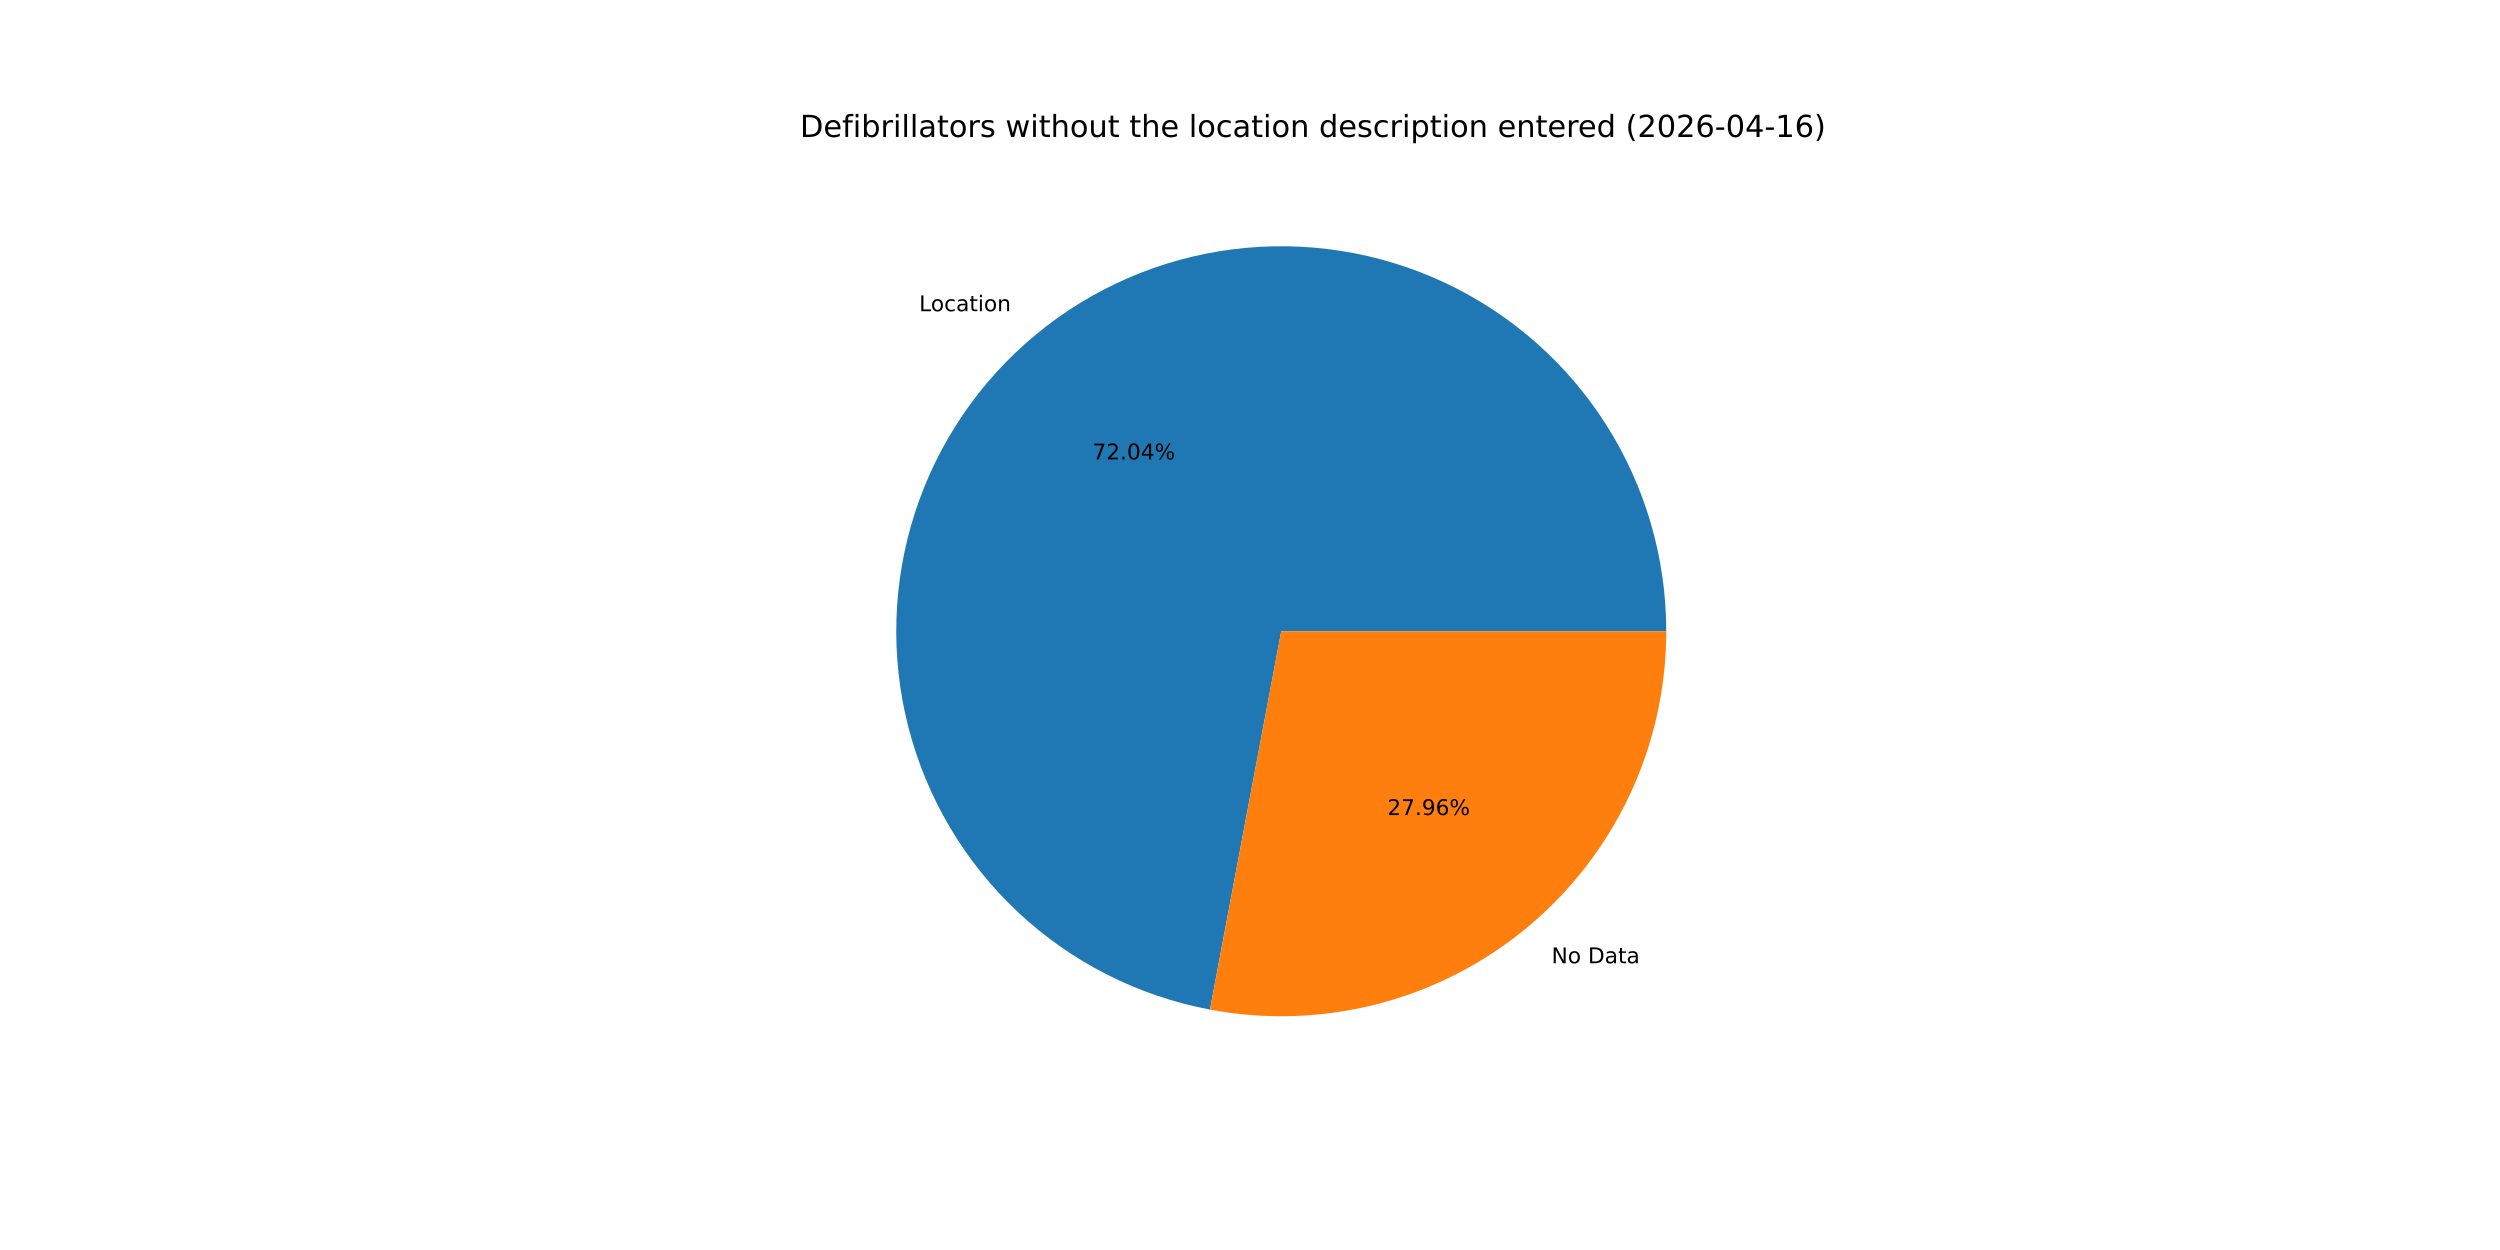
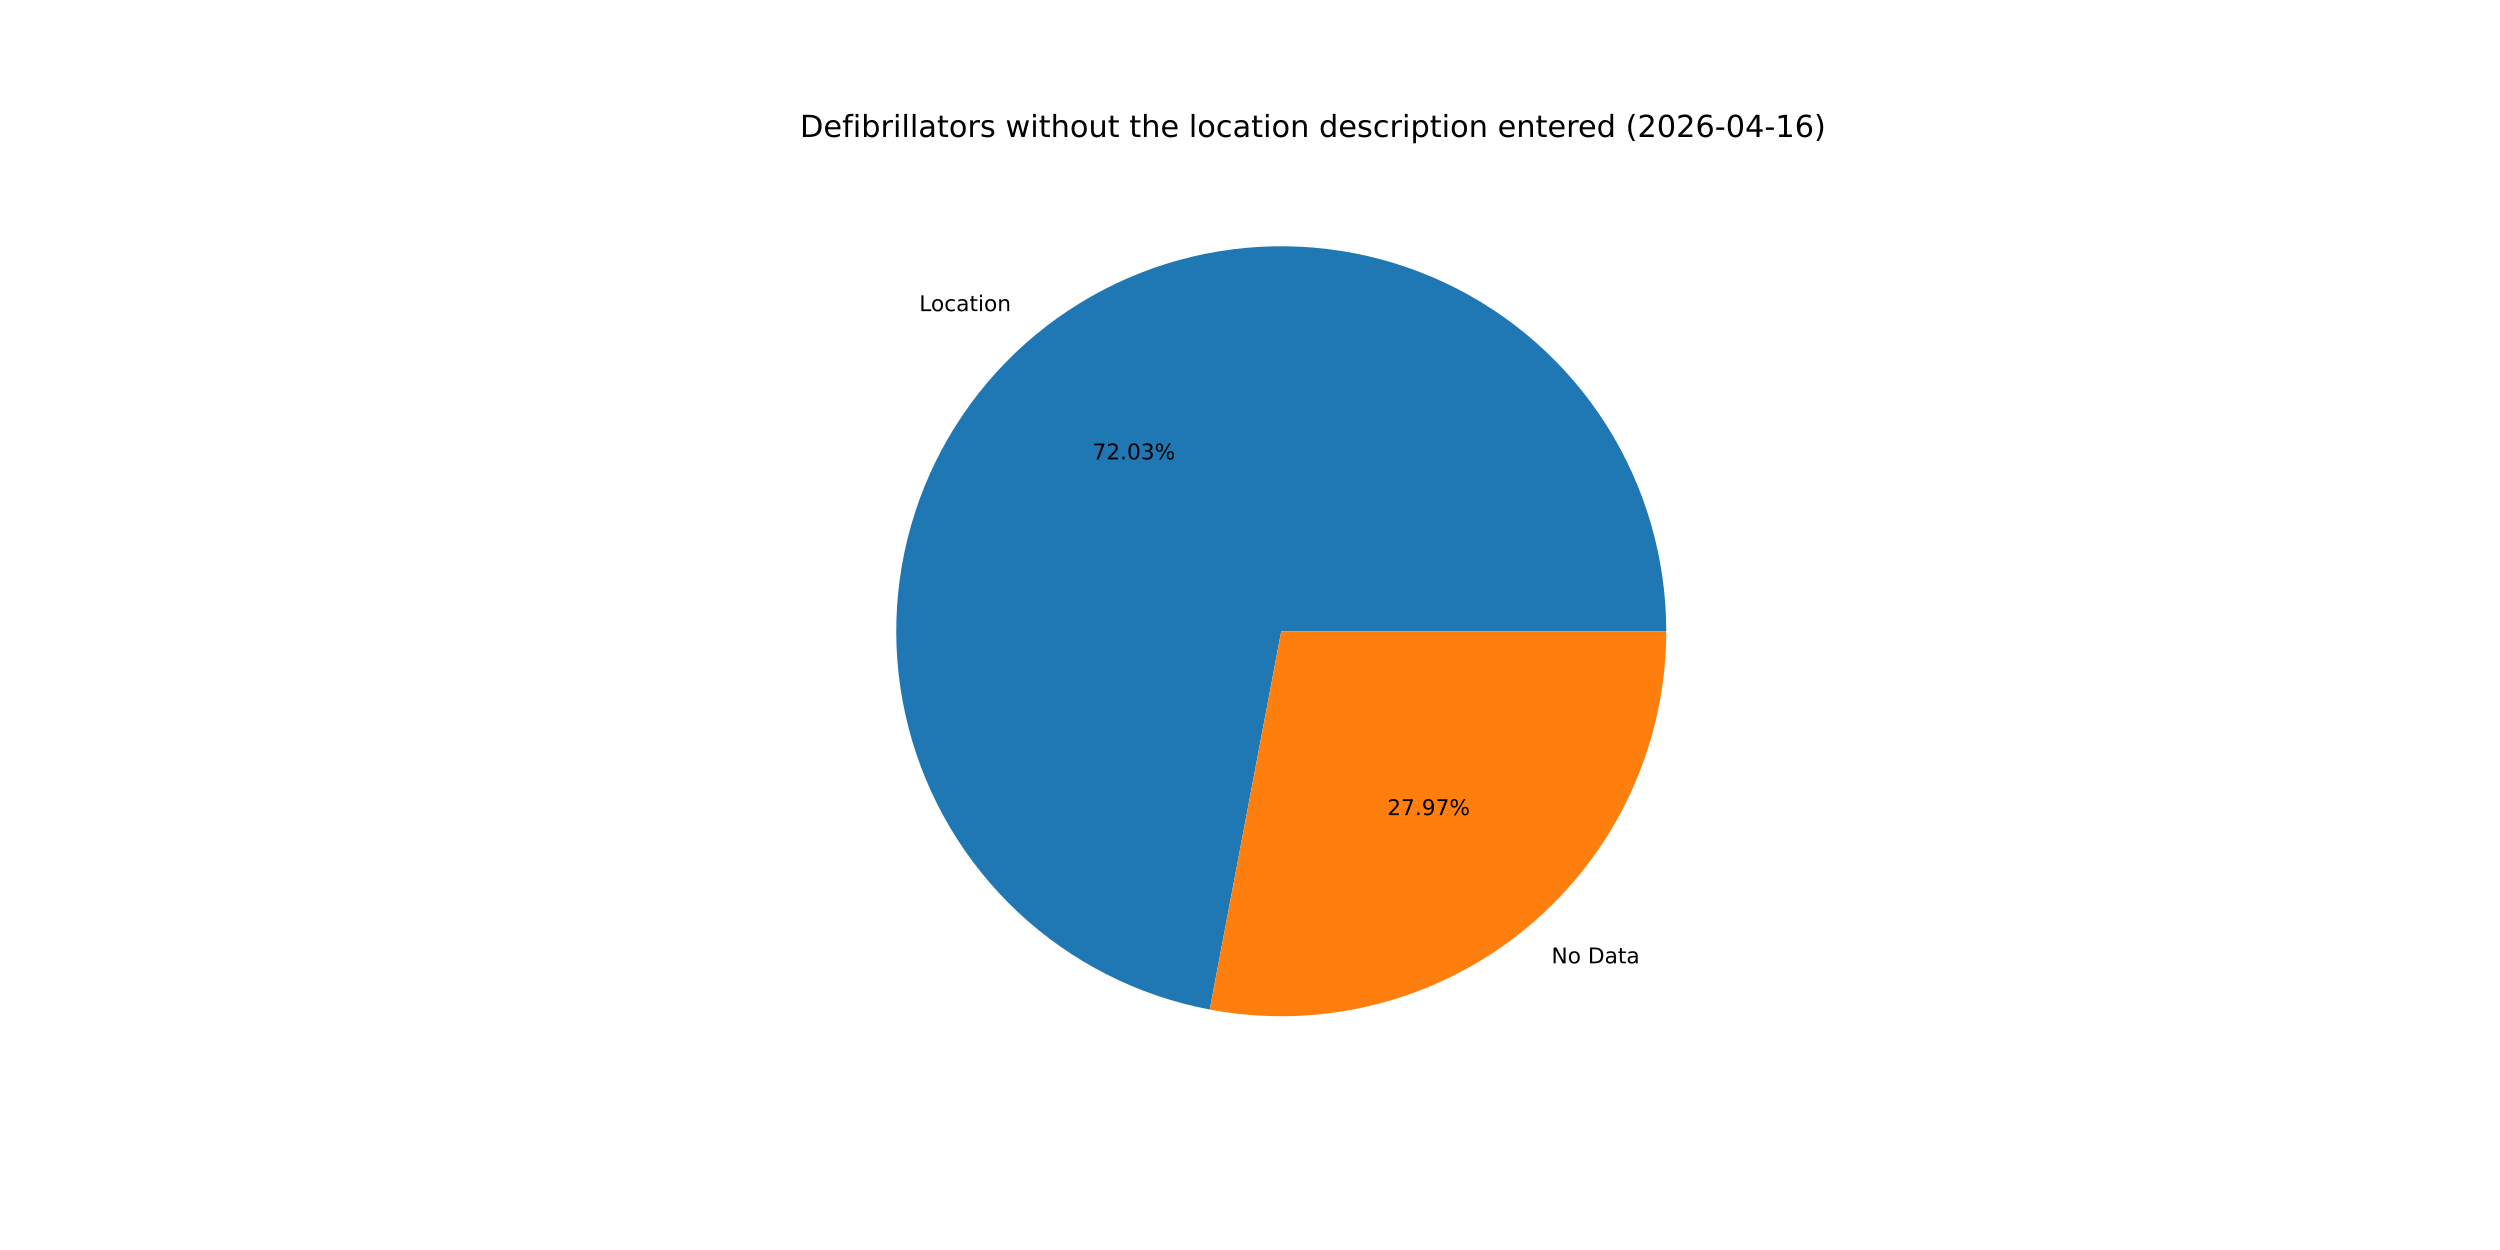
<svg xmlns="http://www.w3.org/2000/svg" xmlns:xlink="http://www.w3.org/1999/xlink" width="1152pt" height="576pt" viewBox="0 0 1152 576" version="1.1">
  <defs>
    <style type="text/css">*{stroke-linejoin: round; stroke-linecap: butt}</style>
  </defs>
  <g id="figure_1">
    <g id="patch_1">
      <path d="M 0 576  L 1152 576  L 1152 0  L 0 0  z " style="fill: #ffffff" />
    </g>
    <g id="axes_1">
      <g id="patch_2">
-         <path d="M 767.808 290.88  C 767.808 257.202 758.218 224.209 740.164 195.779  C 722.11 167.348 696.329 144.637 665.848 130.315  C 635.367 115.992 601.428 110.641 568.019 114.889  C 534.609 119.138 503.09 132.814 477.165 154.31  C 451.239 175.806 431.962 204.247 421.599 236.292  C 411.236 268.336 410.209 302.679 418.639 335.285  C 427.069 367.891 444.612 397.433 469.207 420.44  C 493.802 443.447 524.447 458.981 557.543 465.219  L 590.4 290.88  z " style="fill: #1f77b4" />
+         <path d="M 767.808 290.88  C 767.808 257.206 758.22 224.218 740.171 195.789  C 722.122 167.361 696.346 144.651 665.871 130.326  C 635.396 116 601.463 110.644 568.057 114.885  C 534.651 119.126 503.133 132.791 477.204 154.277  C 451.275 175.763 431.992 204.194 421.619 236.23  C 411.246 268.267 410.205 302.604 418.62 335.21  C 427.034 367.816 444.561 397.362 469.141 420.378  C 493.721 443.395 524.354 458.944 557.442 465.2  L 590.4 290.88  z " style="fill: #1f77b4" />
      </g>
      <g id="patch_3">
-         <path d="M 557.543 465.219  C 583.173 470.049 609.555 469.169 634.805 462.641  C 660.055 456.113 683.558 444.097 703.635 427.45  C 723.712 410.803 739.874 389.932 750.965 366.328  C 762.057 342.723 767.808 316.961 767.808 290.88  L 590.4 290.88  z " style="fill: #ff7f0e" />
+         <path d="M 557.442 465.2  C 583.077 470.046 609.468 469.179 634.73 462.66  C 659.992 456.141 683.507 444.129 703.596 427.483  C 723.684 410.836 739.856 389.962 750.954 366.351  C 762.053 342.74 767.808 316.969 767.808 290.88  L 590.4 290.88  z " style="fill: #ff7f0e" />
      </g>
      <g id="matplotlib.axis_1" />
      <g id="matplotlib.axis_2" />
      <g id="text_1">
-         <g transform="translate(423.5441 143.4125) scale(0.1 -0.1)">
+         <g transform="translate(423.5879 143.3763) scale(0.1 -0.1)">
          <defs>
            <path id="DejaVuSans-4c" d="M 628 4666  L 1259 4666  L 1259 531  L 3531 531  L 3531 0  L 628 0  L 628 4666  z " transform="scale(0.015625)" />
            <path id="DejaVuSans-6f" d="M 1959 3097  Q 1497 3097 1228 2736  Q 959 2375 959 1747  Q 959 1119 1226 758  Q 1494 397 1959 397  Q 2419 397 2687 759  Q 2956 1122 2956 1747  Q 2956 2369 2687 2733  Q 2419 3097 1959 3097  z M 1959 3584  Q 2709 3584 3137 3096  Q 3566 2609 3566 1747  Q 3566 888 3137 398  Q 2709 -91 1959 -91  Q 1206 -91 779 398  Q 353 888 353 1747  Q 353 2609 779 3096  Q 1206 3584 1959 3584  z " transform="scale(0.015625)" />
            <path id="DejaVuSans-63" d="M 3122 3366  L 3122 2828  Q 2878 2963 2633 3030  Q 2388 3097 2138 3097  Q 1578 3097 1268 2742  Q 959 2388 959 1747  Q 959 1106 1268 751  Q 1578 397 2138 397  Q 2388 397 2633 464  Q 2878 531 3122 666  L 3122 134  Q 2881 22 2623 -34  Q 2366 -91 2075 -91  Q 1284 -91 818 406  Q 353 903 353 1747  Q 353 2603 823 3093  Q 1294 3584 2113 3584  Q 2378 3584 2631 3529  Q 2884 3475 3122 3366  z " transform="scale(0.015625)" />
            <path id="DejaVuSans-61" d="M 2194 1759  Q 1497 1759 1228 1600  Q 959 1441 959 1056  Q 959 750 1161 570  Q 1363 391 1709 391  Q 2188 391 2477 730  Q 2766 1069 2766 1631  L 2766 1759  L 2194 1759  z M 3341 1997  L 3341 0  L 2766 0  L 2766 531  Q 2569 213 2275 61  Q 1981 -91 1556 -91  Q 1019 -91 701 211  Q 384 513 384 1019  Q 384 1609 779 1909  Q 1175 2209 1959 2209  L 2766 2209  L 2766 2266  Q 2766 2663 2505 2880  Q 2244 3097 1772 3097  Q 1472 3097 1187 3025  Q 903 2953 641 2809  L 641 3341  Q 956 3463 1253 3523  Q 1550 3584 1831 3584  Q 2591 3584 2966 3190  Q 3341 2797 3341 1997  z " transform="scale(0.015625)" />
            <path id="DejaVuSans-74" d="M 1172 4494  L 1172 3500  L 2356 3500  L 2356 3053  L 1172 3053  L 1172 1153  Q 1172 725 1289 603  Q 1406 481 1766 481  L 2356 481  L 2356 0  L 1766 0  Q 1100 0 847 248  Q 594 497 594 1153  L 594 3053  L 172 3053  L 172 3500  L 594 3500  L 594 4494  L 1172 4494  z " transform="scale(0.015625)" />
            <path id="DejaVuSans-69" d="M 603 3500  L 1178 3500  L 1178 0  L 603 0  L 603 3500  z M 603 4863  L 1178 4863  L 1178 4134  L 603 4134  L 603 4863  z " transform="scale(0.015625)" />
            <path id="DejaVuSans-6e" d="M 3513 2113  L 3513 0  L 2938 0  L 2938 2094  Q 2938 2591 2744 2837  Q 2550 3084 2163 3084  Q 1697 3084 1428 2787  Q 1159 2491 1159 1978  L 1159 0  L 581 0  L 581 3500  L 1159 3500  L 1159 2956  Q 1366 3272 1645 3428  Q 1925 3584 2291 3584  Q 2894 3584 3203 3211  Q 3513 2838 3513 2113  z " transform="scale(0.015625)" />
          </defs>
          <use xlink:href="#DejaVuSans-4c" />
          <use xlink:href="#DejaVuSans-6f" x="53.963" />
          <use xlink:href="#DejaVuSans-63" x="115.145" />
          <use xlink:href="#DejaVuSans-61" x="170.125" />
          <use xlink:href="#DejaVuSans-74" x="231.404" />
          <use xlink:href="#DejaVuSans-69" x="270.613" />
          <use xlink:href="#DejaVuSans-6f" x="298.396" />
          <use xlink:href="#DejaVuSans-6e" x="359.578" />
        </g>
      </g>
      <g id="text_2">
-         <g transform="translate(503.3939 211.6975) scale(0.1 -0.1)">
+         <g transform="translate(503.4177 211.6777) scale(0.1 -0.1)">
          <defs>
            <path id="DejaVuSans-37" d="M 525 4666  L 3525 4666  L 3525 4397  L 1831 0  L 1172 0  L 2766 4134  L 525 4134  L 525 4666  z " transform="scale(0.015625)" />
            <path id="DejaVuSans-32" d="M 1228 531  L 3431 531  L 3431 0  L 469 0  L 469 531  Q 828 903 1448 1529  Q 2069 2156 2228 2338  Q 2531 2678 2651 2914  Q 2772 3150 2772 3378  Q 2772 3750 2511 3984  Q 2250 4219 1831 4219  Q 1534 4219 1204 4116  Q 875 4013 500 3803  L 500 4441  Q 881 4594 1212 4672  Q 1544 4750 1819 4750  Q 2544 4750 2975 4387  Q 3406 4025 3406 3419  Q 3406 3131 3298 2873  Q 3191 2616 2906 2266  Q 2828 2175 2409 1742  Q 1991 1309 1228 531  z " transform="scale(0.015625)" />
            <path id="DejaVuSans-2e" d="M 684 794  L 1344 794  L 1344 0  L 684 0  L 684 794  z " transform="scale(0.015625)" />
            <path id="DejaVuSans-30" d="M 2034 4250  Q 1547 4250 1301 3770  Q 1056 3291 1056 2328  Q 1056 1369 1301 889  Q 1547 409 2034 409  Q 2525 409 2770 889  Q 3016 1369 3016 2328  Q 3016 3291 2770 3770  Q 2525 4250 2034 4250  z M 2034 4750  Q 2819 4750 3233 4129  Q 3647 3509 3647 2328  Q 3647 1150 3233 529  Q 2819 -91 2034 -91  Q 1250 -91 836 529  Q 422 1150 422 2328  Q 422 3509 836 4129  Q 1250 4750 2034 4750  z " transform="scale(0.015625)" />
-             <path id="DejaVuSans-34" d="M 2419 4116  L 825 1625  L 2419 1625  L 2419 4116  z M 2253 4666  L 3047 4666  L 3047 1625  L 3713 1625  L 3713 1100  L 3047 1100  L 3047 0  L 2419 0  L 2419 1100  L 313 1100  L 313 1709  L 2253 4666  z " transform="scale(0.015625)" />
+             <path id="DejaVuSans-33" d="M 2597 2516  Q 3050 2419 3304 2112  Q 3559 1806 3559 1356  Q 3559 666 3084 287  Q 2609 -91 1734 -91  Q 1441 -91 1130 -33  Q 819 25 488 141  L 488 750  Q 750 597 1062 519  Q 1375 441 1716 441  Q 2309 441 2620 675  Q 2931 909 2931 1356  Q 2931 1769 2642 2001  Q 2353 2234 1838 2234  L 1294 2234  L 1294 2753  L 1863 2753  Q 2328 2753 2575 2939  Q 2822 3125 2822 3475  Q 2822 3834 2567 4026  Q 2313 4219 1838 4219  Q 1578 4219 1281 4162  Q 984 4106 628 3988  L 628 4550  Q 988 4650 1302 4700  Q 1616 4750 1894 4750  Q 2613 4750 3031 4423  Q 3450 4097 3450 3541  Q 3450 3153 3228 2886  Q 3006 2619 2597 2516  z " transform="scale(0.015625)" />
            <path id="DejaVuSans-25" d="M 4653 2053  Q 4381 2053 4226 1822  Q 4072 1591 4072 1178  Q 4072 772 4226 539  Q 4381 306 4653 306  Q 4919 306 5073 539  Q 5228 772 5228 1178  Q 5228 1588 5073 1820  Q 4919 2053 4653 2053  z M 4653 2450  Q 5147 2450 5437 2106  Q 5728 1763 5728 1178  Q 5728 594 5436 251  Q 5144 -91 4653 -91  Q 4153 -91 3862 251  Q 3572 594 3572 1178  Q 3572 1766 3864 2108  Q 4156 2450 4653 2450  z M 1428 4353  Q 1159 4353 1004 4120  Q 850 3888 850 3481  Q 850 3069 1003 2837  Q 1156 2606 1428 2606  Q 1700 2606 1854 2837  Q 2009 3069 2009 3481  Q 2009 3884 1853 4118  Q 1697 4353 1428 4353  z M 4250 4750  L 4750 4750  L 1831 -91  L 1331 -91  L 4250 4750  z M 1428 4750  Q 1922 4750 2215 4408  Q 2509 4066 2509 3481  Q 2509 2891 2217 2550  Q 1925 2209 1428 2209  Q 931 2209 642 2551  Q 353 2894 353 3481  Q 353 4063 643 4406  Q 934 4750 1428 4750  z " transform="scale(0.015625)" />
          </defs>
          <use xlink:href="#DejaVuSans-37" />
          <use xlink:href="#DejaVuSans-32" x="63.623" />
          <use xlink:href="#DejaVuSans-2e" x="127.246" />
          <use xlink:href="#DejaVuSans-30" x="159.033" />
-           <use xlink:href="#DejaVuSans-34" x="222.656" />
+           <use xlink:href="#DejaVuSans-33" x="222.656" />
          <use xlink:href="#DejaVuSans-25" x="286.279" />
        </g>
      </g>
      <g id="text_3">
-         <g transform="translate(714.9591 443.8662) scale(0.1 -0.1)">
+         <g transform="translate(714.9153 443.9025) scale(0.1 -0.1)">
          <defs>
            <path id="DejaVuSans-4e" d="M 628 4666  L 1478 4666  L 3547 763  L 3547 4666  L 4159 4666  L 4159 0  L 3309 0  L 1241 3903  L 1241 0  L 628 0  L 628 4666  z " transform="scale(0.015625)" />
            <path id="DejaVuSans-20" transform="scale(0.015625)" />
            <path id="DejaVuSans-44" d="M 1259 4147  L 1259 519  L 2022 519  Q 2988 519 3436 956  Q 3884 1394 3884 2338  Q 3884 3275 3436 3711  Q 2988 4147 2022 4147  L 1259 4147  z M 628 4666  L 1925 4666  Q 3281 4666 3915 4102  Q 4550 3538 4550 2338  Q 4550 1131 3912 565  Q 3275 0 1925 0  L 628 0  L 628 4666  z " transform="scale(0.015625)" />
          </defs>
          <use xlink:href="#DejaVuSans-4e" />
          <use xlink:href="#DejaVuSans-6f" x="74.805" />
          <use xlink:href="#DejaVuSans-20" x="135.986" />
          <use xlink:href="#DejaVuSans-44" x="167.773" />
          <use xlink:href="#DejaVuSans-61" x="244.775" />
          <use xlink:href="#DejaVuSans-74" x="306.055" />
          <use xlink:href="#DejaVuSans-61" x="345.264" />
        </g>
      </g>
      <g id="text_4">
-         <g transform="translate(639.2765 375.5813) scale(0.1 -0.1)">
+         <g transform="translate(639.2526 375.6011) scale(0.1 -0.1)">
          <defs>
            <path id="DejaVuSans-39" d="M 703 97  L 703 672  Q 941 559 1184 500  Q 1428 441 1663 441  Q 2288 441 2617 861  Q 2947 1281 2994 2138  Q 2813 1869 2534 1725  Q 2256 1581 1919 1581  Q 1219 1581 811 2004  Q 403 2428 403 3163  Q 403 3881 828 4315  Q 1253 4750 1959 4750  Q 2769 4750 3195 4129  Q 3622 3509 3622 2328  Q 3622 1225 3098 567  Q 2575 -91 1691 -91  Q 1453 -91 1209 -44  Q 966 3 703 97  z M 1959 2075  Q 2384 2075 2632 2365  Q 2881 2656 2881 3163  Q 2881 3666 2632 3958  Q 2384 4250 1959 4250  Q 1534 4250 1286 3958  Q 1038 3666 1038 3163  Q 1038 2656 1286 2365  Q 1534 2075 1959 2075  z " transform="scale(0.015625)" />
-             <path id="DejaVuSans-36" d="M 2113 2584  Q 1688 2584 1439 2293  Q 1191 2003 1191 1497  Q 1191 994 1439 701  Q 1688 409 2113 409  Q 2538 409 2786 701  Q 3034 994 3034 1497  Q 3034 2003 2786 2293  Q 2538 2584 2113 2584  z M 3366 4563  L 3366 3988  Q 3128 4100 2886 4159  Q 2644 4219 2406 4219  Q 1781 4219 1451 3797  Q 1122 3375 1075 2522  Q 1259 2794 1537 2939  Q 1816 3084 2150 3084  Q 2853 3084 3261 2657  Q 3669 2231 3669 1497  Q 3669 778 3244 343  Q 2819 -91 2113 -91  Q 1303 -91 875 529  Q 447 1150 447 2328  Q 447 3434 972 4092  Q 1497 4750 2381 4750  Q 2619 4750 2861 4703  Q 3103 4656 3366 4563  z " transform="scale(0.015625)" />
          </defs>
          <use xlink:href="#DejaVuSans-32" />
          <use xlink:href="#DejaVuSans-37" x="63.623" />
          <use xlink:href="#DejaVuSans-2e" x="127.246" />
          <use xlink:href="#DejaVuSans-39" x="159.033" />
-           <use xlink:href="#DejaVuSans-36" x="222.656" />
+           <use xlink:href="#DejaVuSans-37" x="222.656" />
          <use xlink:href="#DejaVuSans-25" x="286.279" />
        </g>
      </g>
      <g id="text_5">
        <g transform="translate(368.64 63.12) scale(0.14 -0.14)">
          <defs>
            <path id="DejaVuSans-65" d="M 3597 1894  L 3597 1613  L 953 1613  Q 991 1019 1311 708  Q 1631 397 2203 397  Q 2534 397 2845 478  Q 3156 559 3463 722  L 3463 178  Q 3153 47 2828 -22  Q 2503 -91 2169 -91  Q 1331 -91 842 396  Q 353 884 353 1716  Q 353 2575 817 3079  Q 1281 3584 2069 3584  Q 2775 3584 3186 3129  Q 3597 2675 3597 1894  z M 3022 2063  Q 3016 2534 2758 2815  Q 2500 3097 2075 3097  Q 1594 3097 1305 2825  Q 1016 2553 972 2059  L 3022 2063  z " transform="scale(0.015625)" />
            <path id="DejaVuSans-66" d="M 2375 4863  L 2375 4384  L 1825 4384  Q 1516 4384 1395 4259  Q 1275 4134 1275 3809  L 1275 3500  L 2222 3500  L 2222 3053  L 1275 3053  L 1275 0  L 697 0  L 697 3053  L 147 3053  L 147 3500  L 697 3500  L 697 3744  Q 697 4328 969 4595  Q 1241 4863 1831 4863  L 2375 4863  z " transform="scale(0.015625)" />
            <path id="DejaVuSans-62" d="M 3116 1747  Q 3116 2381 2855 2742  Q 2594 3103 2138 3103  Q 1681 3103 1420 2742  Q 1159 2381 1159 1747  Q 1159 1113 1420 752  Q 1681 391 2138 391  Q 2594 391 2855 752  Q 3116 1113 3116 1747  z M 1159 2969  Q 1341 3281 1617 3432  Q 1894 3584 2278 3584  Q 2916 3584 3314 3078  Q 3713 2572 3713 1747  Q 3713 922 3314 415  Q 2916 -91 2278 -91  Q 1894 -91 1617 61  Q 1341 213 1159 525  L 1159 0  L 581 0  L 581 4863  L 1159 4863  L 1159 2969  z " transform="scale(0.015625)" />
            <path id="DejaVuSans-72" d="M 2631 2963  Q 2534 3019 2420 3045  Q 2306 3072 2169 3072  Q 1681 3072 1420 2755  Q 1159 2438 1159 1844  L 1159 0  L 581 0  L 581 3500  L 1159 3500  L 1159 2956  Q 1341 3275 1631 3429  Q 1922 3584 2338 3584  Q 2397 3584 2469 3576  Q 2541 3569 2628 3553  L 2631 2963  z " transform="scale(0.015625)" />
            <path id="DejaVuSans-6c" d="M 603 4863  L 1178 4863  L 1178 0  L 603 0  L 603 4863  z " transform="scale(0.015625)" />
            <path id="DejaVuSans-73" d="M 2834 3397  L 2834 2853  Q 2591 2978 2328 3040  Q 2066 3103 1784 3103  Q 1356 3103 1142 2972  Q 928 2841 928 2578  Q 928 2378 1081 2264  Q 1234 2150 1697 2047  L 1894 2003  Q 2506 1872 2764 1633  Q 3022 1394 3022 966  Q 3022 478 2636 193  Q 2250 -91 1575 -91  Q 1294 -91 989 -36  Q 684 19 347 128  L 347 722  Q 666 556 975 473  Q 1284 391 1588 391  Q 1994 391 2212 530  Q 2431 669 2431 922  Q 2431 1156 2273 1281  Q 2116 1406 1581 1522  L 1381 1569  Q 847 1681 609 1914  Q 372 2147 372 2553  Q 372 3047 722 3315  Q 1072 3584 1716 3584  Q 2034 3584 2315 3537  Q 2597 3491 2834 3397  z " transform="scale(0.015625)" />
            <path id="DejaVuSans-77" d="M 269 3500  L 844 3500  L 1563 769  L 2278 3500  L 2956 3500  L 3675 769  L 4391 3500  L 4966 3500  L 4050 0  L 3372 0  L 2619 2869  L 1863 0  L 1184 0  L 269 3500  z " transform="scale(0.015625)" />
            <path id="DejaVuSans-68" d="M 3513 2113  L 3513 0  L 2938 0  L 2938 2094  Q 2938 2591 2744 2837  Q 2550 3084 2163 3084  Q 1697 3084 1428 2787  Q 1159 2491 1159 1978  L 1159 0  L 581 0  L 581 4863  L 1159 4863  L 1159 2956  Q 1366 3272 1645 3428  Q 1925 3584 2291 3584  Q 2894 3584 3203 3211  Q 3513 2838 3513 2113  z " transform="scale(0.015625)" />
            <path id="DejaVuSans-75" d="M 544 1381  L 544 3500  L 1119 3500  L 1119 1403  Q 1119 906 1312 657  Q 1506 409 1894 409  Q 2359 409 2629 706  Q 2900 1003 2900 1516  L 2900 3500  L 3475 3500  L 3475 0  L 2900 0  L 2900 538  Q 2691 219 2414 64  Q 2138 -91 1772 -91  Q 1169 -91 856 284  Q 544 659 544 1381  z M 1991 3584  L 1991 3584  z " transform="scale(0.015625)" />
            <path id="DejaVuSans-64" d="M 2906 2969  L 2906 4863  L 3481 4863  L 3481 0  L 2906 0  L 2906 525  Q 2725 213 2448 61  Q 2172 -91 1784 -91  Q 1150 -91 751 415  Q 353 922 353 1747  Q 353 2572 751 3078  Q 1150 3584 1784 3584  Q 2172 3584 2448 3432  Q 2725 3281 2906 2969  z M 947 1747  Q 947 1113 1208 752  Q 1469 391 1925 391  Q 2381 391 2643 752  Q 2906 1113 2906 1747  Q 2906 2381 2643 2742  Q 2381 3103 1925 3103  Q 1469 3103 1208 2742  Q 947 2381 947 1747  z " transform="scale(0.015625)" />
            <path id="DejaVuSans-70" d="M 1159 525  L 1159 -1331  L 581 -1331  L 581 3500  L 1159 3500  L 1159 2969  Q 1341 3281 1617 3432  Q 1894 3584 2278 3584  Q 2916 3584 3314 3078  Q 3713 2572 3713 1747  Q 3713 922 3314 415  Q 2916 -91 2278 -91  Q 1894 -91 1617 61  Q 1341 213 1159 525  z M 3116 1747  Q 3116 2381 2855 2742  Q 2594 3103 2138 3103  Q 1681 3103 1420 2742  Q 1159 2381 1159 1747  Q 1159 1113 1420 752  Q 1681 391 2138 391  Q 2594 391 2855 752  Q 3116 1113 3116 1747  z " transform="scale(0.015625)" />
            <path id="DejaVuSans-28" d="M 1984 4856  Q 1566 4138 1362 3434  Q 1159 2731 1159 2009  Q 1159 1288 1364 580  Q 1569 -128 1984 -844  L 1484 -844  Q 1016 -109 783 600  Q 550 1309 550 2009  Q 550 2706 781 3412  Q 1013 4119 1484 4856  L 1984 4856  z " transform="scale(0.015625)" />
+             <path id="DejaVuSans-36" d="M 2113 2584  Q 1688 2584 1439 2293  Q 1191 2003 1191 1497  Q 1191 994 1439 701  Q 1688 409 2113 409  Q 2538 409 2786 701  Q 3034 994 3034 1497  Q 3034 2003 2786 2293  Q 2538 2584 2113 2584  z M 3366 4563  L 3366 3988  Q 3128 4100 2886 4159  Q 2644 4219 2406 4219  Q 1781 4219 1451 3797  Q 1122 3375 1075 2522  Q 1259 2794 1537 2939  Q 1816 3084 2150 3084  Q 2853 3084 3261 2657  Q 3669 2231 3669 1497  Q 3669 778 3244 343  Q 2819 -91 2113 -91  Q 1303 -91 875 529  Q 447 1150 447 2328  Q 447 3434 972 4092  Q 1497 4750 2381 4750  Q 2619 4750 2861 4703  Q 3103 4656 3366 4563  z " transform="scale(0.015625)" />
            <path id="DejaVuSans-2d" d="M 313 2009  L 1997 2009  L 1997 1497  L 313 1497  L 313 2009  z " transform="scale(0.015625)" />
+             <path id="DejaVuSans-34" d="M 2419 4116  L 825 1625  L 2419 1625  L 2419 4116  z M 2253 4666  L 3047 4666  L 3047 1625  L 3713 1625  L 3713 1100  L 3047 1100  L 3047 0  L 2419 0  L 2419 1100  L 313 1100  L 313 1709  L 2253 4666  z " transform="scale(0.015625)" />
            <path id="DejaVuSans-31" d="M 794 531  L 1825 531  L 1825 4091  L 703 3866  L 703 4441  L 1819 4666  L 2450 4666  L 2450 531  L 3481 531  L 3481 0  L 794 0  L 794 531  z " transform="scale(0.015625)" />
            <path id="DejaVuSans-29" d="M 513 4856  L 1013 4856  Q 1481 4119 1714 3412  Q 1947 2706 1947 2009  Q 1947 1309 1714 600  Q 1481 -109 1013 -844  L 513 -844  Q 928 -128 1133 580  Q 1338 1288 1338 2009  Q 1338 2731 1133 3434  Q 928 4138 513 4856  z " transform="scale(0.015625)" />
          </defs>
          <use xlink:href="#DejaVuSans-44" />
          <use xlink:href="#DejaVuSans-65" x="77.002" />
          <use xlink:href="#DejaVuSans-66" x="138.525" />
          <use xlink:href="#DejaVuSans-69" x="173.73" />
          <use xlink:href="#DejaVuSans-62" x="201.514" />
          <use xlink:href="#DejaVuSans-72" x="264.99" />
          <use xlink:href="#DejaVuSans-69" x="306.104" />
          <use xlink:href="#DejaVuSans-6c" x="333.887" />
          <use xlink:href="#DejaVuSans-6c" x="361.67" />
          <use xlink:href="#DejaVuSans-61" x="389.453" />
          <use xlink:href="#DejaVuSans-74" x="450.732" />
          <use xlink:href="#DejaVuSans-6f" x="489.941" />
          <use xlink:href="#DejaVuSans-72" x="551.123" />
          <use xlink:href="#DejaVuSans-73" x="592.236" />
          <use xlink:href="#DejaVuSans-20" x="644.336" />
          <use xlink:href="#DejaVuSans-77" x="676.123" />
          <use xlink:href="#DejaVuSans-69" x="757.91" />
          <use xlink:href="#DejaVuSans-74" x="785.693" />
          <use xlink:href="#DejaVuSans-68" x="824.902" />
          <use xlink:href="#DejaVuSans-6f" x="888.281" />
          <use xlink:href="#DejaVuSans-75" x="949.463" />
          <use xlink:href="#DejaVuSans-74" x="1012.842" />
          <use xlink:href="#DejaVuSans-20" x="1052.051" />
          <use xlink:href="#DejaVuSans-74" x="1083.838" />
          <use xlink:href="#DejaVuSans-68" x="1123.047" />
          <use xlink:href="#DejaVuSans-65" x="1186.426" />
          <use xlink:href="#DejaVuSans-20" x="1247.949" />
          <use xlink:href="#DejaVuSans-6c" x="1279.736" />
          <use xlink:href="#DejaVuSans-6f" x="1307.52" />
          <use xlink:href="#DejaVuSans-63" x="1368.701" />
          <use xlink:href="#DejaVuSans-61" x="1423.682" />
          <use xlink:href="#DejaVuSans-74" x="1484.961" />
          <use xlink:href="#DejaVuSans-69" x="1524.17" />
          <use xlink:href="#DejaVuSans-6f" x="1551.953" />
          <use xlink:href="#DejaVuSans-6e" x="1613.135" />
          <use xlink:href="#DejaVuSans-20" x="1676.514" />
          <use xlink:href="#DejaVuSans-64" x="1708.301" />
          <use xlink:href="#DejaVuSans-65" x="1771.777" />
          <use xlink:href="#DejaVuSans-73" x="1833.301" />
          <use xlink:href="#DejaVuSans-63" x="1885.4" />
          <use xlink:href="#DejaVuSans-72" x="1940.381" />
          <use xlink:href="#DejaVuSans-69" x="1981.494" />
          <use xlink:href="#DejaVuSans-70" x="2009.277" />
          <use xlink:href="#DejaVuSans-74" x="2072.754" />
          <use xlink:href="#DejaVuSans-69" x="2111.963" />
          <use xlink:href="#DejaVuSans-6f" x="2139.746" />
          <use xlink:href="#DejaVuSans-6e" x="2200.928" />
          <use xlink:href="#DejaVuSans-20" x="2264.307" />
          <use xlink:href="#DejaVuSans-65" x="2296.094" />
          <use xlink:href="#DejaVuSans-6e" x="2357.617" />
          <use xlink:href="#DejaVuSans-74" x="2420.996" />
          <use xlink:href="#DejaVuSans-65" x="2460.205" />
          <use xlink:href="#DejaVuSans-72" x="2521.729" />
          <use xlink:href="#DejaVuSans-65" x="2560.592" />
          <use xlink:href="#DejaVuSans-64" x="2622.115" />
          <use xlink:href="#DejaVuSans-20" x="2685.592" />
          <use xlink:href="#DejaVuSans-28" x="2717.379" />
          <use xlink:href="#DejaVuSans-32" x="2756.393" />
          <use xlink:href="#DejaVuSans-30" x="2820.016" />
          <use xlink:href="#DejaVuSans-32" x="2883.639" />
          <use xlink:href="#DejaVuSans-36" x="2947.262" />
          <use xlink:href="#DejaVuSans-2d" x="3010.885" />
          <use xlink:href="#DejaVuSans-30" x="3046.969" />
          <use xlink:href="#DejaVuSans-34" x="3110.592" />
          <use xlink:href="#DejaVuSans-2d" x="3174.215" />
          <use xlink:href="#DejaVuSans-31" x="3210.299" />
          <use xlink:href="#DejaVuSans-36" x="3273.922" />
          <use xlink:href="#DejaVuSans-29" x="3337.545" />
        </g>
      </g>
    </g>
  </g>
</svg>
